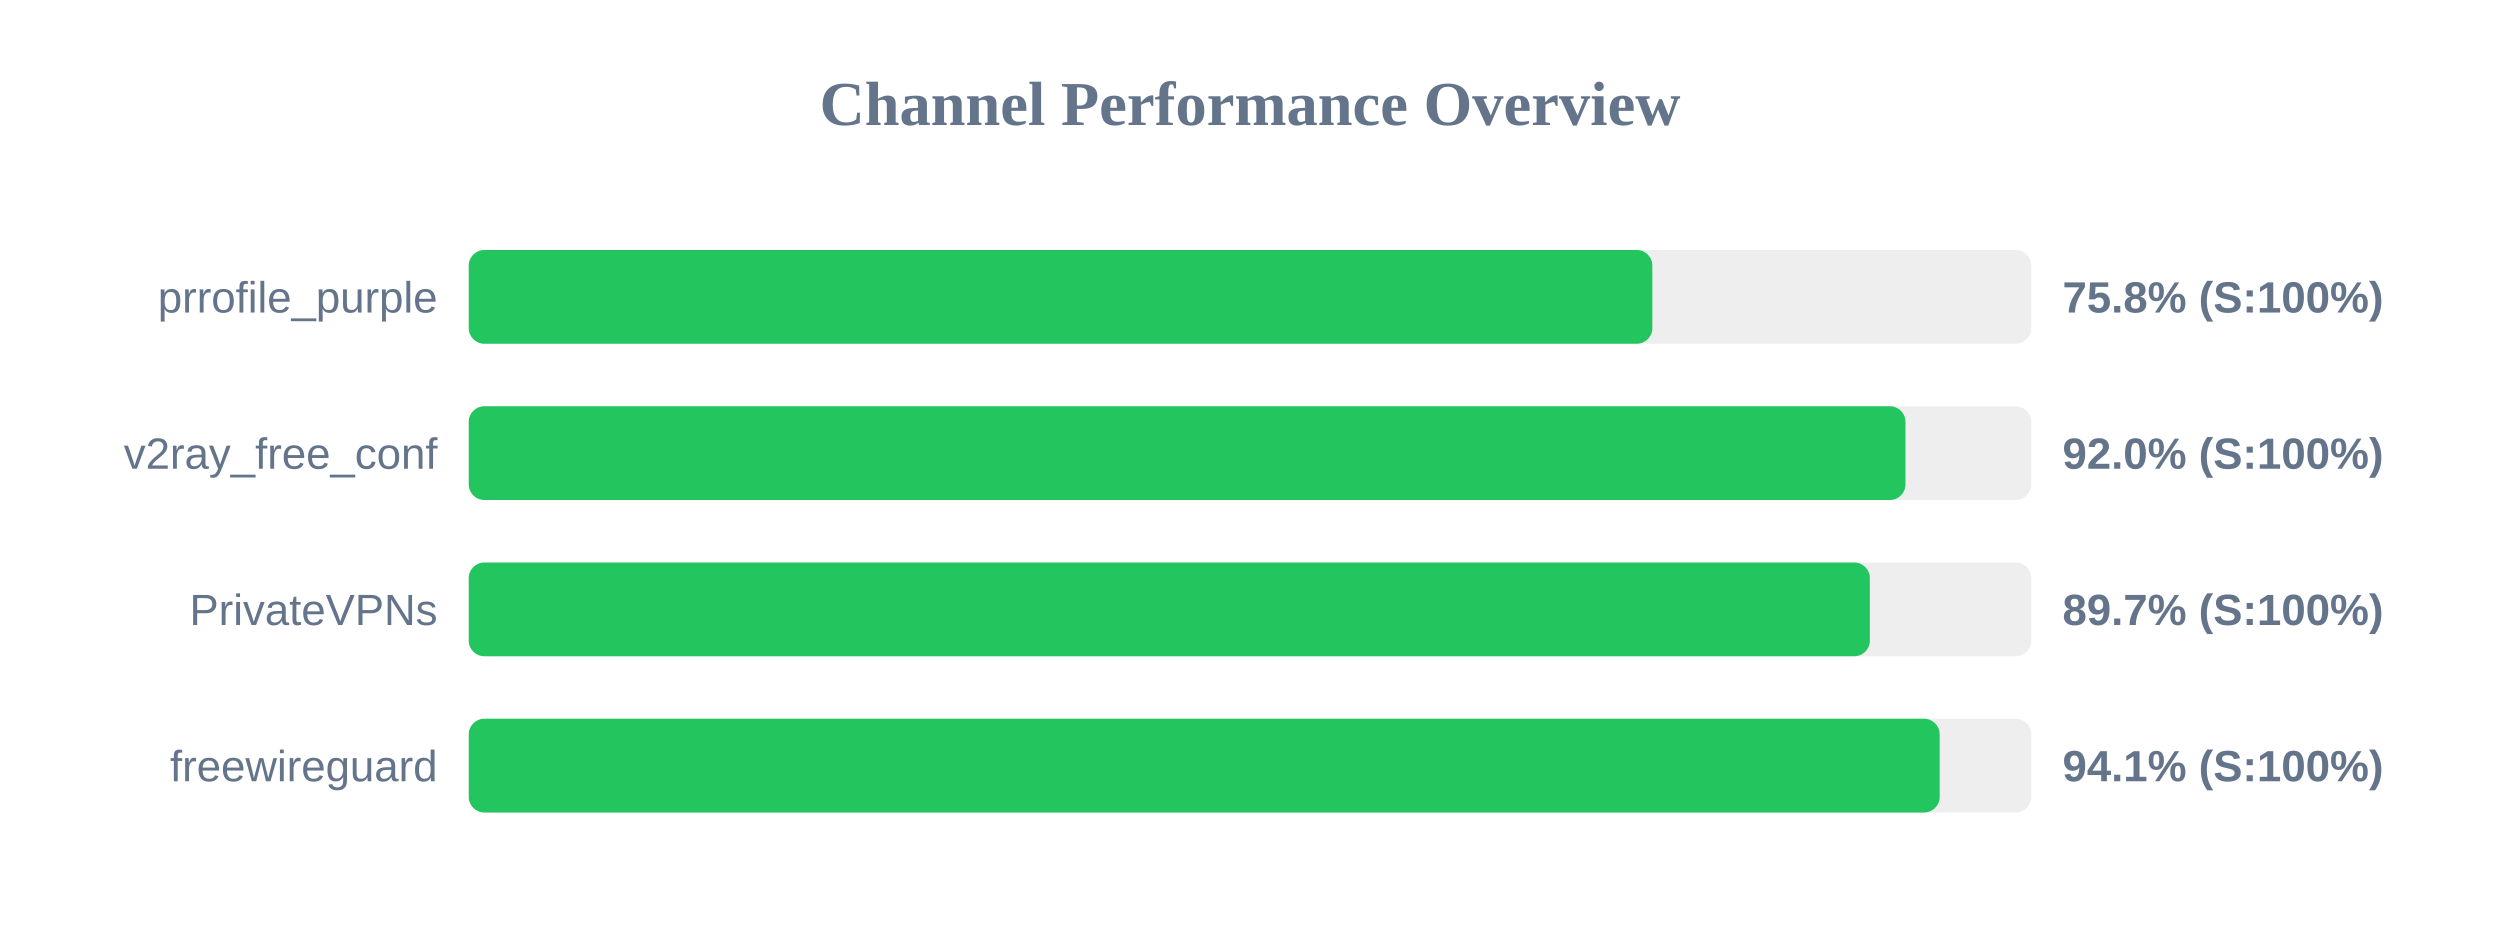
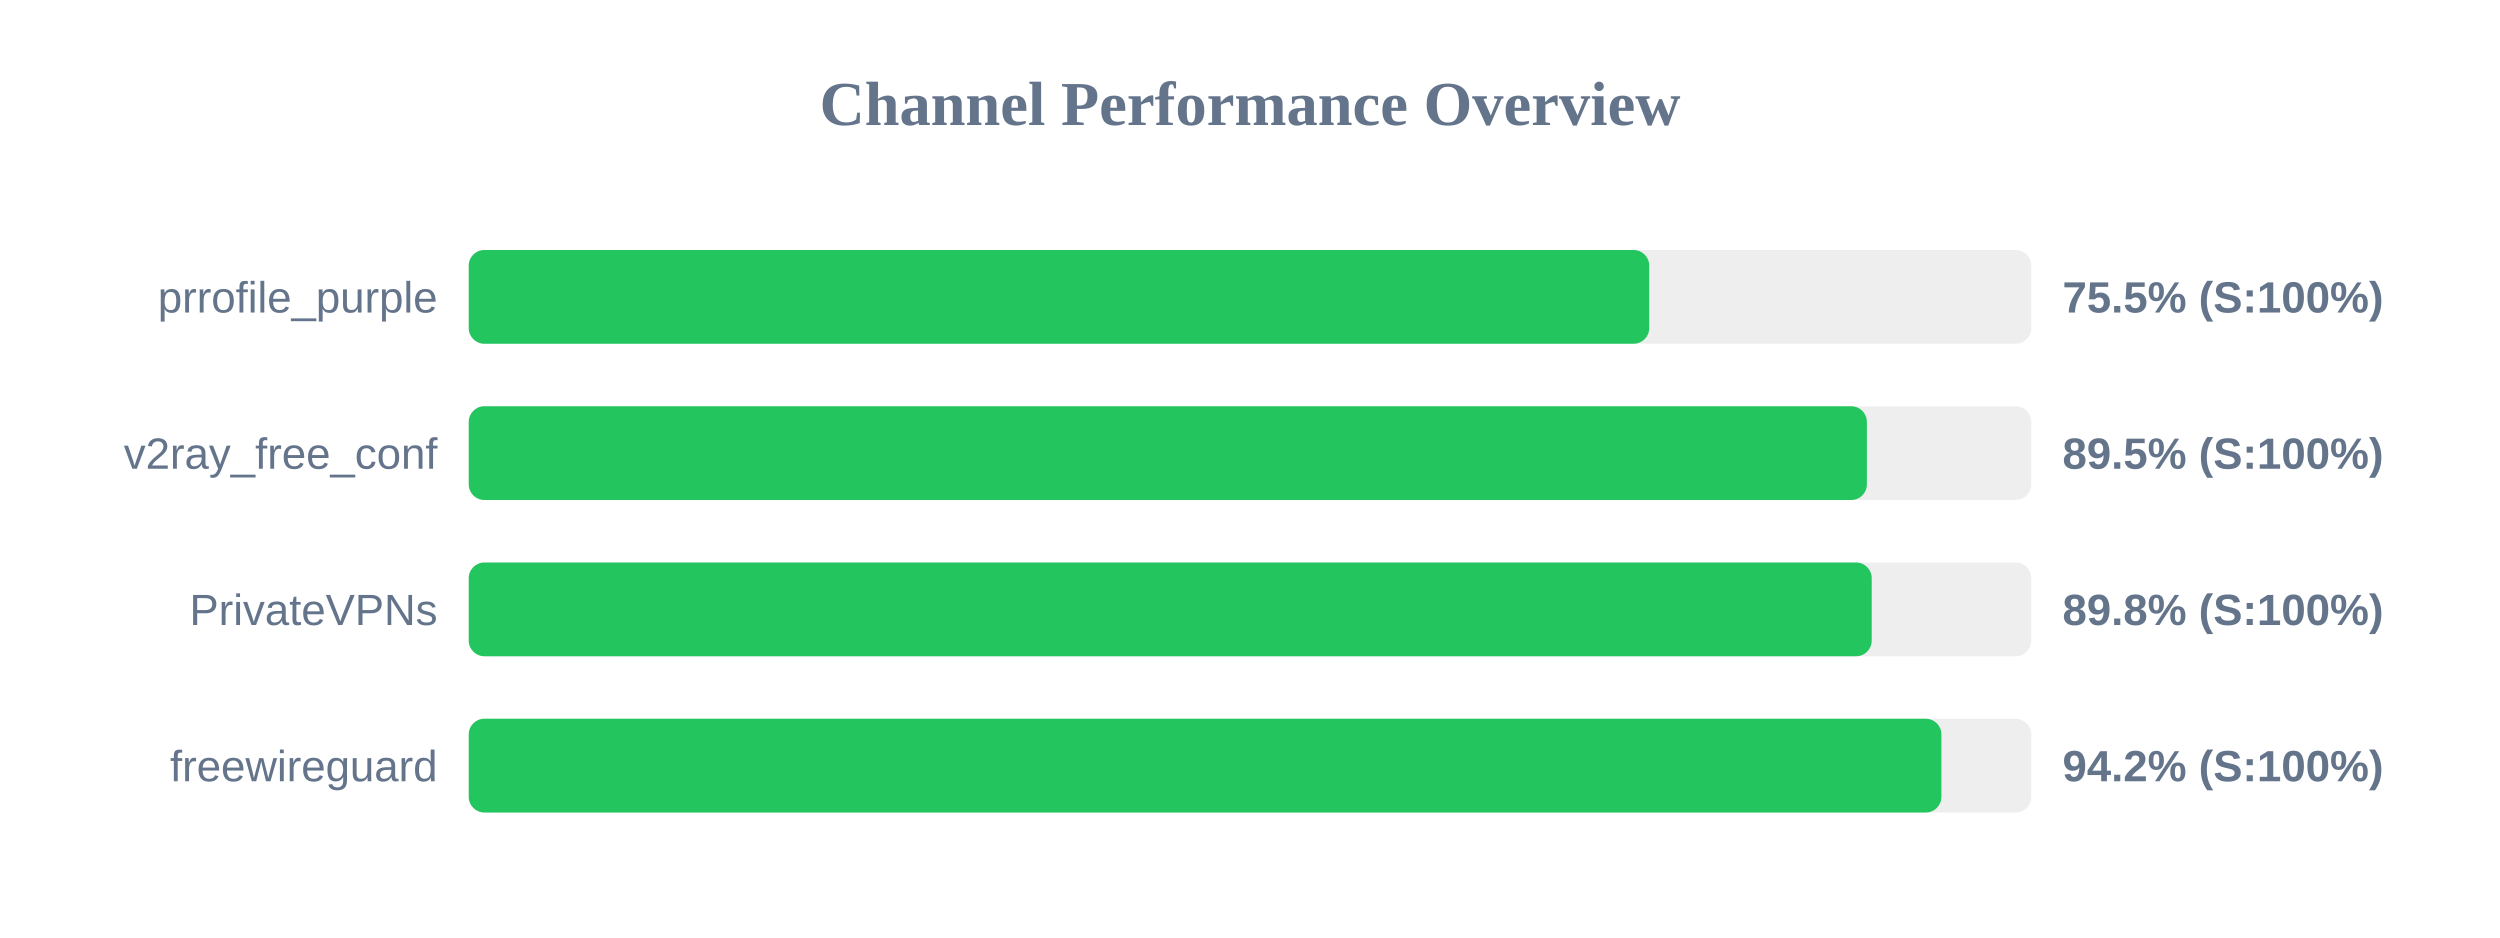
<svg xmlns="http://www.w3.org/2000/svg" width="800" height="300" version="1.1">
  <style>
        .row { font: 14px Arial; fill: #64748b; }
        .score { font: bold 14px Arial; fill: #64748b; }
    </style>
  <text x="400" y="40" text-anchor="middle" font-size="20px" font-weight="bold" fill="#64748b">Channel Performance Overview</text>
  <rect x="150" y="80" width="500" height="30" fill="#eee" rx="5" />
-   <rect x="150" y="80" width="378.75" height="30" fill="#22c55e" rx="5" />
+   <rect x="150" y="80" width="377.75" height="30" fill="#22c55e" rx="5" />
  <text x="140" y="100" text-anchor="end" class="row">prrofile_purple</text>
-   <text x="660" y="100" text-anchor="start" class="score">75.8% (S:100%)</text>
+   <text x="660" y="100" text-anchor="start" class="score">75.5% (S:100%)</text>
  <rect x="150" y="130" width="500" height="30" fill="#eee" rx="5" />
-   <rect x="150" y="130" width="459.75" height="30" fill="#22c55e" rx="5" />
+   <rect x="150" y="130" width="447.4" height="30" fill="#22c55e" rx="5" />
  <text x="140" y="150" text-anchor="end" class="row">v2ray_free_conf</text>
-   <text x="660" y="150" text-anchor="start" class="score">92.0% (S:100%)</text>
+   <text x="660" y="150" text-anchor="start" class="score">89.5% (S:100%)</text>
  <rect x="150" y="180" width="500" height="30" fill="#eee" rx="5" />
-   <rect x="150" y="180" width="448.35" height="30" fill="#22c55e" rx="5" />
+   <rect x="150" y="180" width="448.95" height="30" fill="#22c55e" rx="5" />
  <text x="140" y="200" text-anchor="end" class="row">PrivateVPNs</text>
-   <text x="660" y="200" text-anchor="start" class="score">89.7% (S:100%)</text>
+   <text x="660" y="200" text-anchor="start" class="score">89.8% (S:100%)</text>
  <rect x="150" y="230" width="500" height="30" fill="#eee" rx="5" />
-   <rect x="150" y="230" width="470.7" height="30" fill="#22c55e" rx="5" />
+   <rect x="150" y="230" width="471.25" height="30" fill="#22c55e" rx="5" />
  <text x="140" y="250" text-anchor="end" class="row">freewireguard</text>
-   <text x="660" y="250" text-anchor="start" class="score">94.1% (S:100%)</text>
+   <text x="660" y="250" text-anchor="start" class="score">94.2% (S:100%)</text>
</svg>
